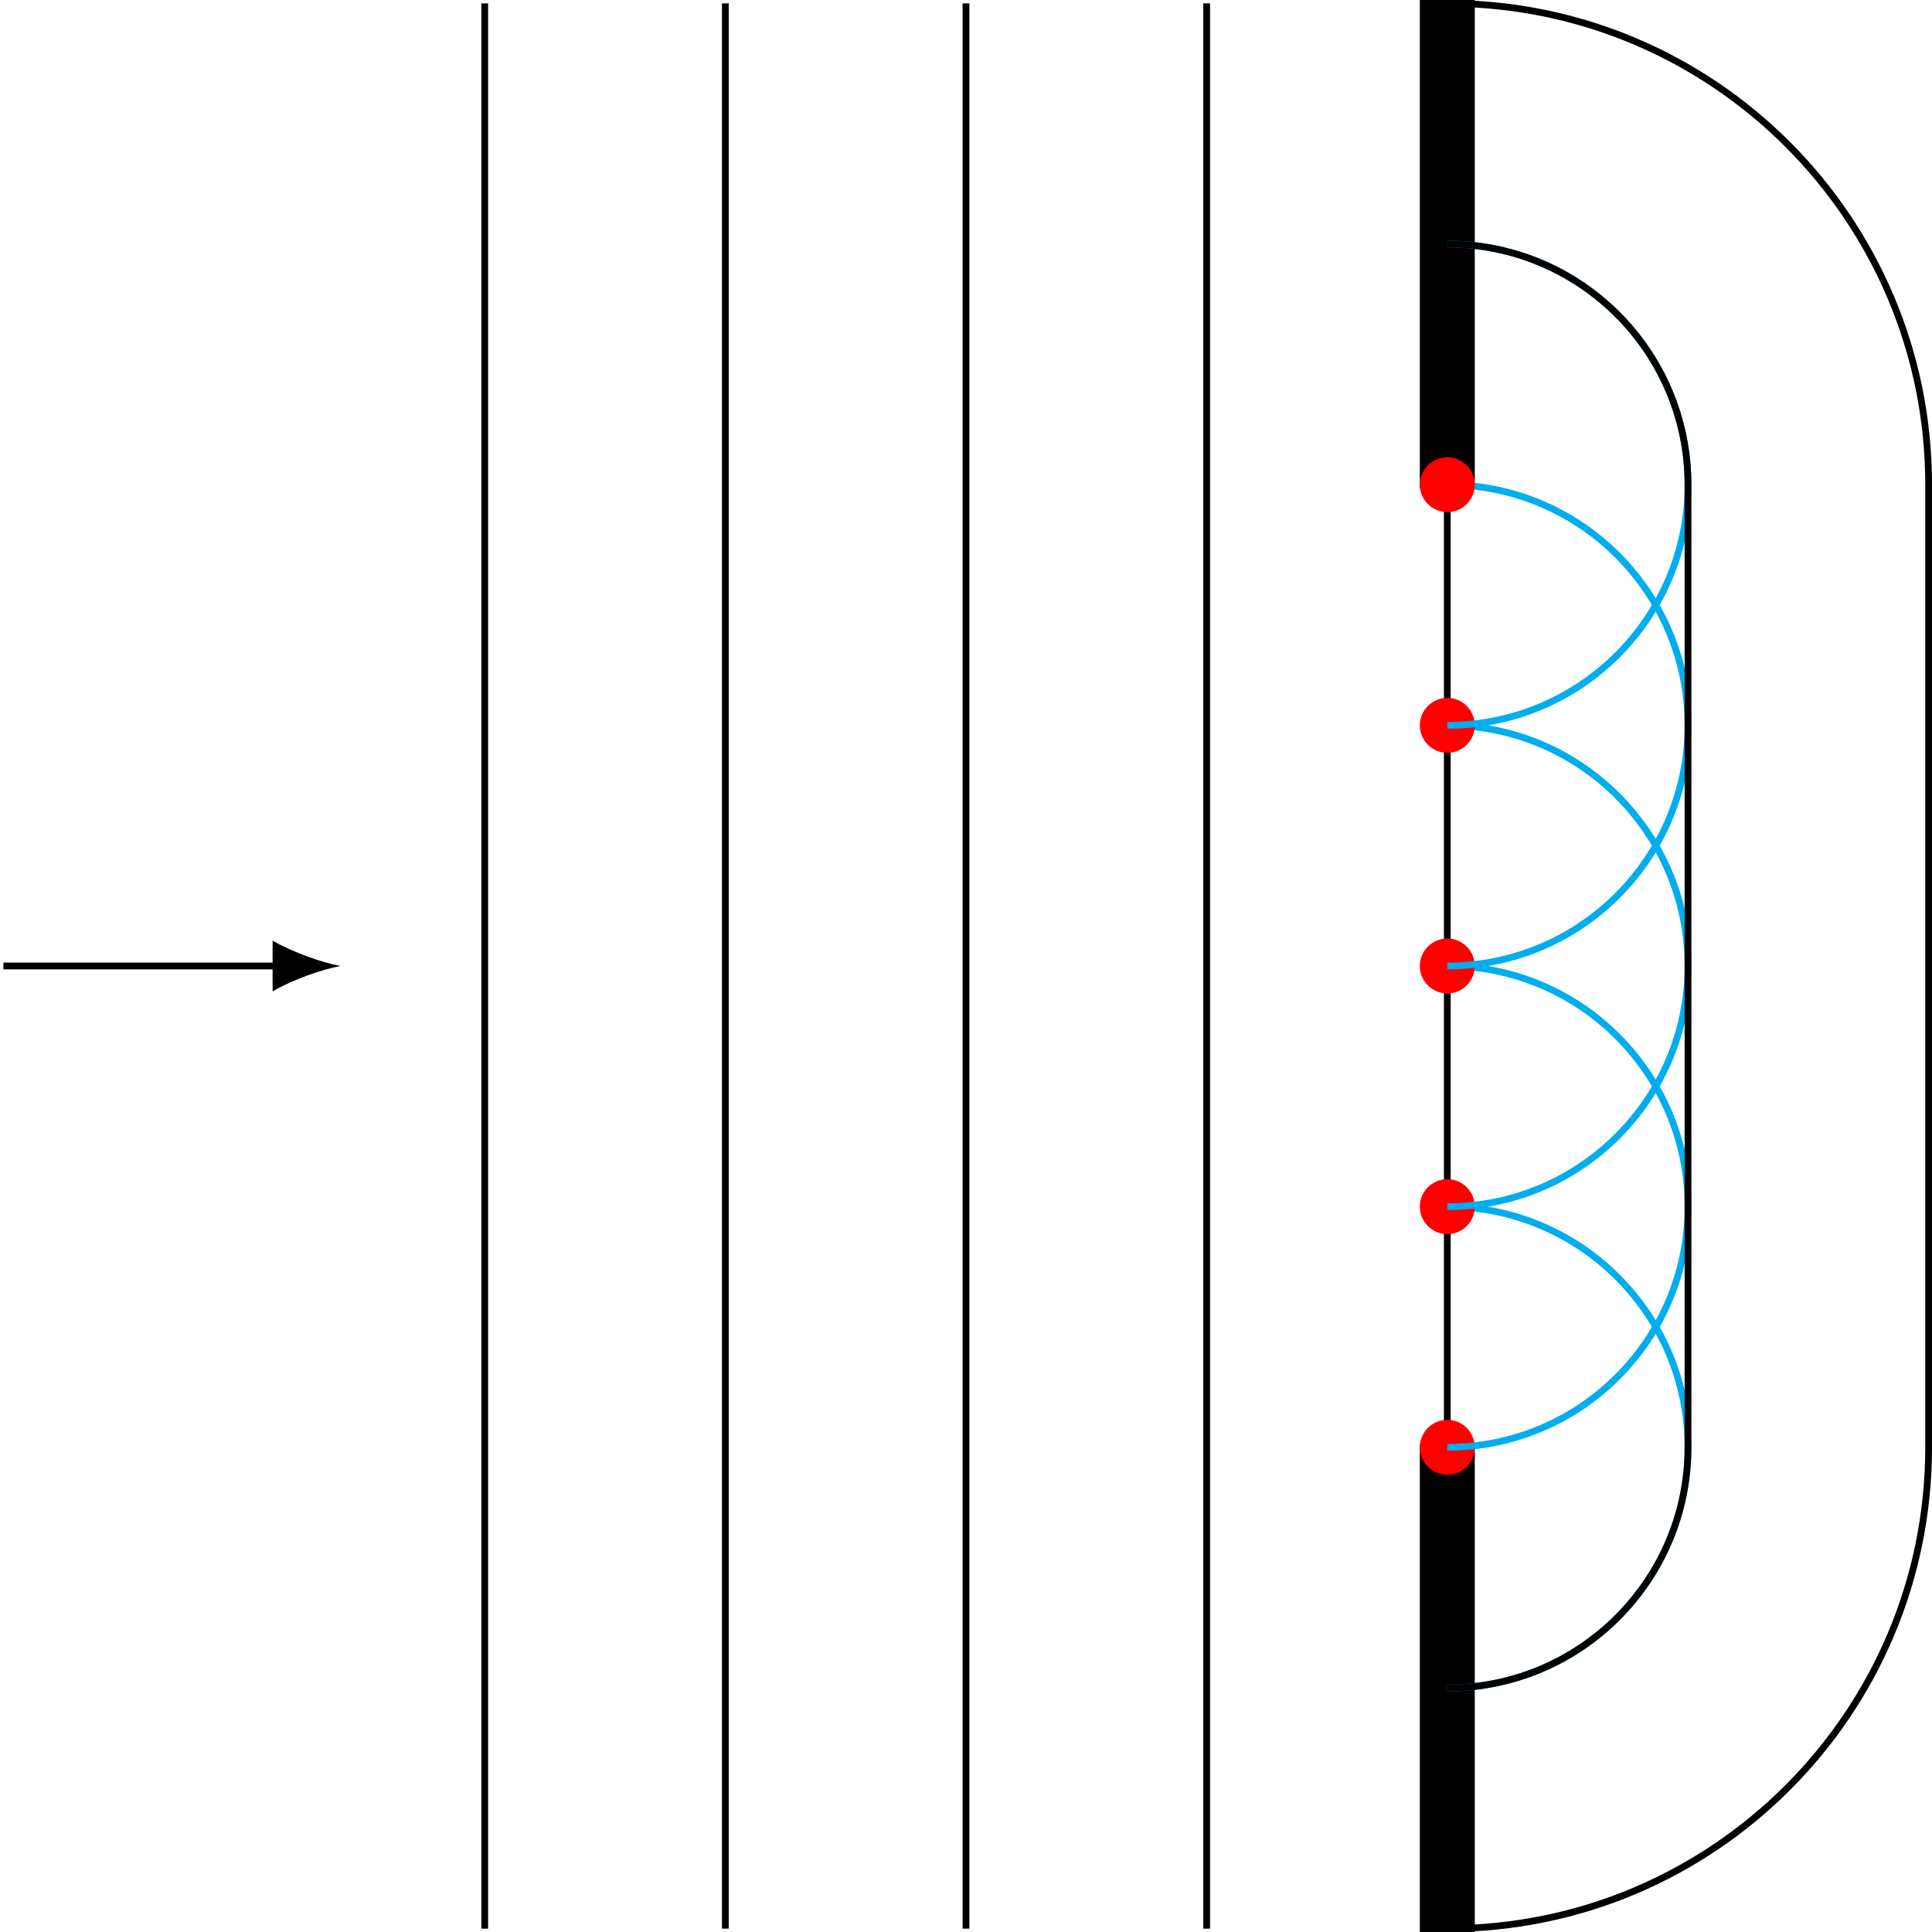
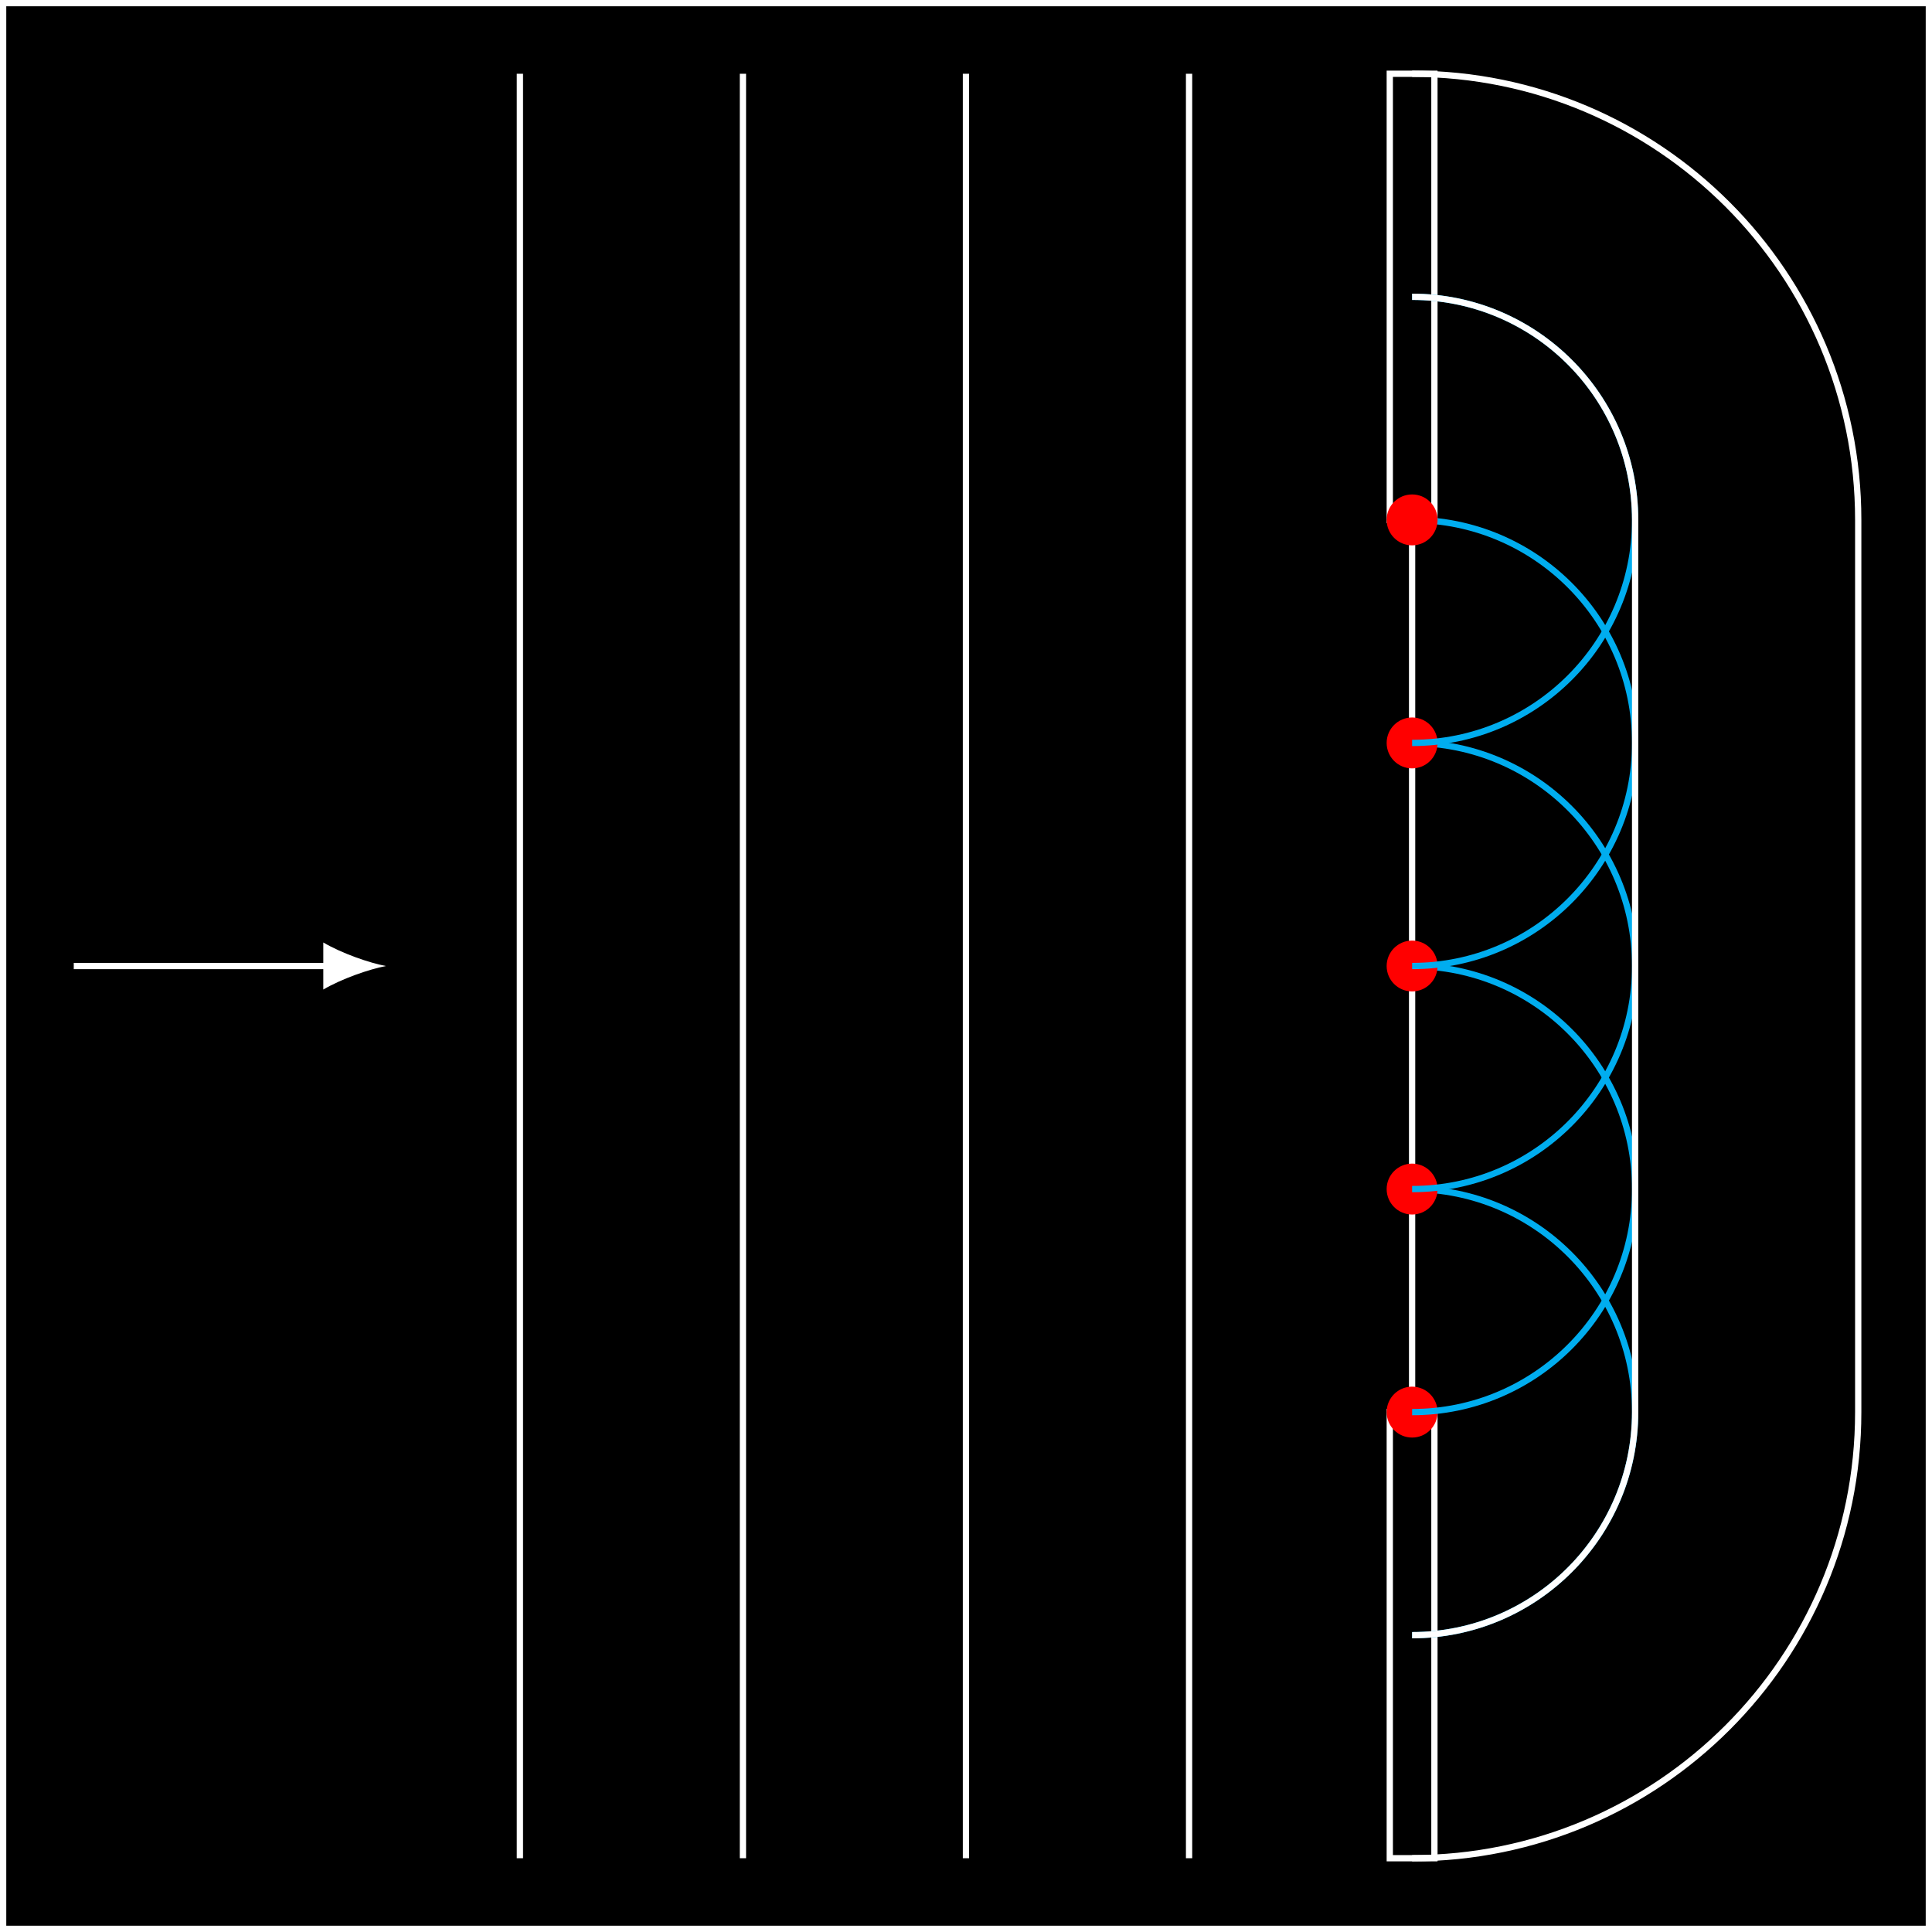
- <svg xmlns="http://www.w3.org/2000/svg" width="113.784pt" height="113.784pt" viewBox="0 0 113.784 113.784" version="1.1">
+ <svg xmlns="http://www.w3.org/2000/svg" width="122.762pt" height="122.762pt" viewBox="0 0 122.762 122.762" version="1.1">
  <defs>
    <clipPath id="clip1">
-       <path d="M 28 0 L 29 0 L 29 113.785 L 28 113.785 Z M 28 0 " />
+       <path d="M 0 0 L 122.762 0 L 122.762 122.762 L 0 122.762 Z M 0 0 " />
    </clipPath>
    <clipPath id="clip2">
-       <path d="M 42 0 L 43 0 L 43 113.785 L 42 113.785 Z M 42 0 " />
-     </clipPath>
-     <clipPath id="clip3">
-       <path d="M 56 0 L 58 0 L 58 113.785 L 56 113.785 Z M 56 0 " />
-     </clipPath>
-     <clipPath id="clip4">
-       <path d="M 70 0 L 72 0 L 72 113.785 L 70 113.785 Z M 70 0 " />
-     </clipPath>
-     <clipPath id="clip5">
-       <path d="M 85 0 L 86 0 L 86 113.785 L 85 113.785 Z M 85 0 " />
-     </clipPath>
-     <clipPath id="clip6">
-       <path d="M 83 85 L 87 85 L 87 113.785 L 83 113.785 Z M 83 85 " />
-     </clipPath>
-     <clipPath id="clip7">
-       <path d="M 79 0 L 113.785 0 L 113.785 113.785 L 79 113.785 Z M 79 0 " />
+       <path d="M 84 0 L 122.762 0 L 122.762 122.762 L 84 122.762 Z M 84 0 " />
    </clipPath>
  </defs>
  <g id="surface1">
    <g clip-path="url(#clip1)" clip-rule="nonzero">
-       <path style="fill:none;stroke-width:0.399;stroke-linecap:butt;stroke-linejoin:miter;stroke:rgb(0%,0%,0%);stroke-opacity:1;stroke-miterlimit:10;" d="M -56.692 -56.694 L -56.692 56.693 " transform="matrix(1,0,0,-1,85.239,56.892)" />
+       <path style="fill-rule:nonzero;fill:rgb(0%,0%,0%);fill-opacity:1;stroke-width:0.399;stroke-linecap:butt;stroke-linejoin:miter;stroke:rgb(100%,100%,100%);stroke-opacity:1;stroke-miterlimit:10;" d="M -89.528 -61.181 L -89.528 61.182 L 32.836 61.182 L 32.836 -61.181 Z M -89.528 -61.181 " transform="matrix(1,0,0,-1,89.727,61.381)" />
+       <path style="fill-rule:nonzero;fill:rgb(0%,0%,0%);fill-opacity:1;stroke-width:0.399;stroke-linecap:butt;stroke-linejoin:miter;stroke:rgb(100%,100%,100%);stroke-opacity:1;stroke-miterlimit:10;" d="M -89.528 -61.181 L -89.528 61.182 L 32.836 61.182 L 32.836 -61.181 Z M -89.528 -61.181 " transform="matrix(1,0,0,-1,89.727,61.381)" />
    </g>
+     <path style="fill:none;stroke-width:0.399;stroke-linecap:butt;stroke-linejoin:miter;stroke:rgb(100%,100%,100%);stroke-opacity:1;stroke-miterlimit:10;" d="M -56.692 -56.693 L -56.692 56.694 " transform="matrix(1,0,0,-1,89.727,61.381)" />
+     <path style="fill:none;stroke-width:0.399;stroke-linecap:butt;stroke-linejoin:miter;stroke:rgb(100%,100%,100%);stroke-opacity:1;stroke-miterlimit:10;" d="M -42.52 -56.693 L -42.52 56.694 " transform="matrix(1,0,0,-1,89.727,61.381)" />
+     <path style="fill:none;stroke-width:0.399;stroke-linecap:butt;stroke-linejoin:miter;stroke:rgb(100%,100%,100%);stroke-opacity:1;stroke-miterlimit:10;" d="M -28.348 -56.693 L -28.348 56.694 " transform="matrix(1,0,0,-1,89.727,61.381)" />
+     <path style="fill:none;stroke-width:0.399;stroke-linecap:butt;stroke-linejoin:miter;stroke:rgb(100%,100%,100%);stroke-opacity:1;stroke-miterlimit:10;" d="M -14.172 -56.693 L -14.172 56.694 " transform="matrix(1,0,0,-1,89.727,61.381)" />
+     <path style="fill:none;stroke-width:0.399;stroke-linecap:butt;stroke-linejoin:miter;stroke:rgb(100%,100%,100%);stroke-opacity:1;stroke-miterlimit:10;" d="M -0 -56.693 L -0 56.694 " transform="matrix(1,0,0,-1,89.727,61.381)" />
+     <path style="fill:none;stroke-width:0.399;stroke-linecap:butt;stroke-linejoin:miter;stroke:rgb(100%,100%,100%);stroke-opacity:1;stroke-miterlimit:10;" d="M -85.04 -0.002 L -68.786 -0.002 " transform="matrix(1,0,0,-1,89.727,61.381)" />
+     <path style=" stroke:none;fill-rule:nonzero;fill:rgb(100%,100%,100%);fill-opacity:1;" d="M 24.527 61.383 C 23.465 61.184 21.738 60.586 20.543 59.887 L 20.543 62.875 C 21.738 62.18 23.465 61.582 24.527 61.383 " />
+     <path style="fill-rule:nonzero;fill:rgb(0%,0%,0%);fill-opacity:1;stroke-width:0.399;stroke-linecap:butt;stroke-linejoin:miter;stroke:rgb(100%,100%,100%);stroke-opacity:1;stroke-miterlimit:10;" d="M 1.418 -56.693 L 1.418 -28.346 L -1.418 -28.346 L -1.418 -56.693 Z M 1.418 -56.693 " transform="matrix(1,0,0,-1,89.727,61.381)" />
+     <path style="fill-rule:nonzero;fill:rgb(0%,0%,0%);fill-opacity:1;stroke-width:0.399;stroke-linecap:butt;stroke-linejoin:miter;stroke:rgb(100%,100%,100%);stroke-opacity:1;stroke-miterlimit:10;" d="M 1.418 56.694 L 1.418 28.346 L -1.418 28.346 L -1.418 56.694 Z M 1.418 56.694 " transform="matrix(1,0,0,-1,89.727,61.381)" />
+     <path style="fill-rule:nonzero;fill:rgb(100%,0%,0%);fill-opacity:1;stroke-width:0.399;stroke-linecap:butt;stroke-linejoin:miter;stroke:rgb(100%,0%,0%);stroke-opacity:1;stroke-miterlimit:10;" d="M 1.418 -28.346 C 1.418 -27.564 0.785 -26.928 -0 -26.928 C -0.782 -26.928 -1.418 -27.564 -1.418 -28.346 C -1.418 -29.131 -0.782 -29.764 -0 -29.764 C 0.785 -29.764 1.418 -29.131 1.418 -28.346 Z M 1.418 -28.346 " transform="matrix(1,0,0,-1,89.727,61.381)" />
+     <path style="fill:none;stroke-width:0.399;stroke-linecap:butt;stroke-linejoin:miter;stroke:rgb(0%,67.839%,93.729%);stroke-opacity:1;stroke-miterlimit:10;" d="M -0 -42.521 C 7.828 -42.521 14.171 -36.174 14.171 -28.346 C 14.171 -20.517 7.828 -14.174 -0 -14.174 " transform="matrix(1,0,0,-1,89.727,61.381)" />
+     <path style="fill-rule:nonzero;fill:rgb(100%,0%,0%);fill-opacity:1;stroke-width:0.399;stroke-linecap:butt;stroke-linejoin:miter;stroke:rgb(100%,0%,0%);stroke-opacity:1;stroke-miterlimit:10;" d="M 1.418 -14.174 C 1.418 -13.392 0.785 -12.756 -0 -12.756 C -0.782 -12.756 -1.418 -13.392 -1.418 -14.174 C -1.418 -14.955 -0.782 -15.592 -0 -15.592 C 0.785 -15.592 1.418 -14.955 1.418 -14.174 Z M 1.418 -14.174 " transform="matrix(1,0,0,-1,89.727,61.381)" />
+     <path style="fill:none;stroke-width:0.399;stroke-linecap:butt;stroke-linejoin:miter;stroke:rgb(0%,67.839%,93.729%);stroke-opacity:1;stroke-miterlimit:10;" d="M -0 -28.346 C 7.828 -28.346 14.171 -22.002 14.171 -14.174 C 14.171 -6.346 7.828 -0.002 -0 -0.002 " transform="matrix(1,0,0,-1,89.727,61.381)" />
+     <path style="fill-rule:nonzero;fill:rgb(100%,0%,0%);fill-opacity:1;stroke-width:0.399;stroke-linecap:butt;stroke-linejoin:miter;stroke:rgb(100%,0%,0%);stroke-opacity:1;stroke-miterlimit:10;" d="M 1.418 -0.002 C 1.418 0.783 0.785 1.416 -0 1.416 C -0.782 1.416 -1.418 0.783 -1.418 -0.002 C -1.418 -0.783 -0.782 -1.416 -0 -1.416 C 0.785 -1.416 1.418 -0.783 1.418 -0.002 Z M 1.418 -0.002 " transform="matrix(1,0,0,-1,89.727,61.381)" />
+     <path style="fill:none;stroke-width:0.399;stroke-linecap:butt;stroke-linejoin:miter;stroke:rgb(0%,67.839%,93.729%);stroke-opacity:1;stroke-miterlimit:10;" d="M -0 -14.174 C 7.828 -14.174 14.171 -7.826 14.171 -0.002 C 14.171 7.826 7.828 14.174 -0 14.174 " transform="matrix(1,0,0,-1,89.727,61.381)" />
+     <path style="fill-rule:nonzero;fill:rgb(100%,0%,0%);fill-opacity:1;stroke-width:0.399;stroke-linecap:butt;stroke-linejoin:miter;stroke:rgb(100%,0%,0%);stroke-opacity:1;stroke-miterlimit:10;" d="M 1.418 14.174 C 1.418 14.955 0.785 15.592 -0 15.592 C -0.782 15.592 -1.418 14.955 -1.418 14.174 C -1.418 13.389 -0.782 12.756 -0 12.756 C 0.785 12.756 1.418 13.389 1.418 14.174 Z M 1.418 14.174 " transform="matrix(1,0,0,-1,89.727,61.381)" />
+     <path style="fill:none;stroke-width:0.399;stroke-linecap:butt;stroke-linejoin:miter;stroke:rgb(0%,67.839%,93.729%);stroke-opacity:1;stroke-miterlimit:10;" d="M -0 -0.002 C 7.828 -0.002 14.171 6.346 14.171 14.174 C 14.171 22.002 7.828 28.346 -0 28.346 " transform="matrix(1,0,0,-1,89.727,61.381)" />
+     <path style="fill-rule:nonzero;fill:rgb(100%,0%,0%);fill-opacity:1;stroke-width:0.399;stroke-linecap:butt;stroke-linejoin:miter;stroke:rgb(100%,0%,0%);stroke-opacity:1;stroke-miterlimit:10;" d="M 1.418 28.346 C 1.418 29.131 0.785 29.764 -0 29.764 C -0.782 29.764 -1.418 29.131 -1.418 28.346 C -1.418 27.565 -0.782 26.928 -0 26.928 C 0.785 26.928 1.418 27.565 1.418 28.346 Z M 1.418 28.346 " transform="matrix(1,0,0,-1,89.727,61.381)" />
+     <path style="fill:none;stroke-width:0.399;stroke-linecap:butt;stroke-linejoin:miter;stroke:rgb(0%,67.839%,93.729%);stroke-opacity:1;stroke-miterlimit:10;" d="M -0 14.174 C 7.828 14.174 14.171 20.518 14.171 28.346 C 14.171 36.174 7.828 42.522 -0 42.522 " transform="matrix(1,0,0,-1,89.727,61.381)" />
+     <path style="fill:none;stroke-width:0.399;stroke-linecap:butt;stroke-linejoin:miter;stroke:rgb(100%,100%,100%);stroke-opacity:1;stroke-miterlimit:10;" d="M -0 -42.521 C 7.828 -42.521 14.171 -36.174 14.171 -28.346 L 14.171 28.346 C 14.171 36.174 7.828 42.522 -0 42.522 " transform="matrix(1,0,0,-1,89.727,61.381)" />
    <g clip-path="url(#clip2)" clip-rule="nonzero">
-       <path style="fill:none;stroke-width:0.399;stroke-linecap:butt;stroke-linejoin:miter;stroke:rgb(0%,0%,0%);stroke-opacity:1;stroke-miterlimit:10;" d="M -42.52 -56.694 L -42.52 56.693 " transform="matrix(1,0,0,-1,85.239,56.892)" />
-     </g>
-     <g clip-path="url(#clip3)" clip-rule="nonzero">
-       <path style="fill:none;stroke-width:0.399;stroke-linecap:butt;stroke-linejoin:miter;stroke:rgb(0%,0%,0%);stroke-opacity:1;stroke-miterlimit:10;" d="M -28.348 -56.694 L -28.348 56.693 " transform="matrix(1,0,0,-1,85.239,56.892)" />
-     </g>
-     <g clip-path="url(#clip4)" clip-rule="nonzero">
-       <path style="fill:none;stroke-width:0.399;stroke-linecap:butt;stroke-linejoin:miter;stroke:rgb(0%,0%,0%);stroke-opacity:1;stroke-miterlimit:10;" d="M -14.173 -56.694 L -14.173 56.693 " transform="matrix(1,0,0,-1,85.239,56.892)" />
-     </g>
-     <g clip-path="url(#clip5)" clip-rule="nonzero">
-       <path style="fill:none;stroke-width:0.399;stroke-linecap:butt;stroke-linejoin:miter;stroke:rgb(0%,0%,0%);stroke-opacity:1;stroke-miterlimit:10;" d="M -0.001 -56.694 L -0.001 56.693 " transform="matrix(1,0,0,-1,85.239,56.892)" />
-     </g>
-     <path style="fill:none;stroke-width:0.399;stroke-linecap:butt;stroke-linejoin:miter;stroke:rgb(0%,0%,0%);stroke-opacity:1;stroke-miterlimit:10;" d="M -85.04 0.001 L -68.786 0.001 " transform="matrix(1,0,0,-1,85.239,56.892)" />
-     <path style=" stroke:none;fill-rule:nonzero;fill:rgb(0%,0%,0%);fill-opacity:1;" d="M 20.043 56.891 C 18.98 56.691 17.25 56.094 16.055 55.398 L 16.055 58.387 C 17.25 57.688 18.98 57.09 20.043 56.891 " />
-     <g clip-path="url(#clip6)" clip-rule="nonzero">
-       <path style="fill-rule:nonzero;fill:rgb(0%,0%,0%);fill-opacity:1;stroke-width:0.399;stroke-linecap:butt;stroke-linejoin:miter;stroke:rgb(0%,0%,0%);stroke-opacity:1;stroke-miterlimit:10;" d="M 1.417 -56.694 L 1.417 -28.346 L -1.419 -28.346 L -1.419 -56.694 Z M 1.417 -56.694 " transform="matrix(1,0,0,-1,85.239,56.892)" />
-     </g>
-     <path style="fill-rule:nonzero;fill:rgb(0%,0%,0%);fill-opacity:1;stroke-width:0.399;stroke-linecap:butt;stroke-linejoin:miter;stroke:rgb(0%,0%,0%);stroke-opacity:1;stroke-miterlimit:10;" d="M 1.417 56.693 L 1.417 28.345 L -1.419 28.345 L -1.419 56.693 Z M 1.417 56.693 " transform="matrix(1,0,0,-1,85.239,56.892)" />
-     <path style="fill-rule:nonzero;fill:rgb(100%,0%,0%);fill-opacity:1;stroke-width:0.399;stroke-linecap:butt;stroke-linejoin:miter;stroke:rgb(100%,0%,0%);stroke-opacity:1;stroke-miterlimit:10;" d="M 1.417 -28.346 C 1.417 -27.565 0.784 -26.928 -0.001 -26.928 C -0.782 -26.928 -1.419 -27.565 -1.419 -28.346 C -1.419 -29.131 -0.782 -29.764 -0.001 -29.764 C 0.784 -29.764 1.417 -29.131 1.417 -28.346 Z M 1.417 -28.346 " transform="matrix(1,0,0,-1,85.239,56.892)" />
-     <path style="fill:none;stroke-width:0.399;stroke-linecap:butt;stroke-linejoin:miter;stroke:rgb(0%,67.839%,93.729%);stroke-opacity:1;stroke-miterlimit:10;" d="M -0.001 -42.522 C 7.827 -42.522 14.175 -36.174 14.175 -28.346 C 14.175 -20.518 7.827 -14.174 -0.001 -14.174 " transform="matrix(1,0,0,-1,85.239,56.892)" />
-     <path style="fill-rule:nonzero;fill:rgb(100%,0%,0%);fill-opacity:1;stroke-width:0.399;stroke-linecap:butt;stroke-linejoin:miter;stroke:rgb(100%,0%,0%);stroke-opacity:1;stroke-miterlimit:10;" d="M 1.417 -14.174 C 1.417 -13.389 0.784 -12.756 -0.001 -12.756 C -0.782 -12.756 -1.419 -13.389 -1.419 -14.174 C -1.419 -14.956 -0.782 -15.592 -0.001 -15.592 C 0.784 -15.592 1.417 -14.956 1.417 -14.174 Z M 1.417 -14.174 " transform="matrix(1,0,0,-1,85.239,56.892)" />
-     <path style="fill:none;stroke-width:0.399;stroke-linecap:butt;stroke-linejoin:miter;stroke:rgb(0%,67.839%,93.729%);stroke-opacity:1;stroke-miterlimit:10;" d="M -0.001 -28.346 C 7.827 -28.346 14.175 -22.003 14.175 -14.174 C 14.175 -6.346 7.827 0.001 -0.001 0.001 " transform="matrix(1,0,0,-1,85.239,56.892)" />
-     <path style="fill-rule:nonzero;fill:rgb(100%,0%,0%);fill-opacity:1;stroke-width:0.399;stroke-linecap:butt;stroke-linejoin:miter;stroke:rgb(100%,0%,0%);stroke-opacity:1;stroke-miterlimit:10;" d="M 1.417 0.001 C 1.417 0.783 0.784 1.419 -0.001 1.419 C -0.782 1.419 -1.419 0.783 -1.419 0.001 C -1.419 -0.784 -0.782 -1.417 -0.001 -1.417 C 0.784 -1.417 1.417 -0.784 1.417 0.001 Z M 1.417 0.001 " transform="matrix(1,0,0,-1,85.239,56.892)" />
-     <path style="fill:none;stroke-width:0.399;stroke-linecap:butt;stroke-linejoin:miter;stroke:rgb(0%,67.839%,93.729%);stroke-opacity:1;stroke-miterlimit:10;" d="M -0.001 -14.174 C 7.827 -14.174 14.175 -7.827 14.175 0.001 C 14.175 7.83 7.827 14.173 -0.001 14.173 " transform="matrix(1,0,0,-1,85.239,56.892)" />
-     <path style="fill-rule:nonzero;fill:rgb(100%,0%,0%);fill-opacity:1;stroke-width:0.399;stroke-linecap:butt;stroke-linejoin:miter;stroke:rgb(100%,0%,0%);stroke-opacity:1;stroke-miterlimit:10;" d="M 1.417 14.173 C 1.417 14.954 0.784 15.591 -0.001 15.591 C -0.782 15.591 -1.419 14.954 -1.419 14.173 C -1.419 13.392 -0.782 12.755 -0.001 12.755 C 0.784 12.755 1.417 13.392 1.417 14.173 Z M 1.417 14.173 " transform="matrix(1,0,0,-1,85.239,56.892)" />
-     <path style="fill:none;stroke-width:0.399;stroke-linecap:butt;stroke-linejoin:miter;stroke:rgb(0%,67.839%,93.729%);stroke-opacity:1;stroke-miterlimit:10;" d="M -0.001 0.001 C 7.827 0.001 14.175 6.345 14.175 14.173 C 14.175 22.001 7.827 28.345 -0.001 28.345 " transform="matrix(1,0,0,-1,85.239,56.892)" />
-     <path style="fill-rule:nonzero;fill:rgb(100%,0%,0%);fill-opacity:1;stroke-width:0.399;stroke-linecap:butt;stroke-linejoin:miter;stroke:rgb(100%,0%,0%);stroke-opacity:1;stroke-miterlimit:10;" d="M 1.417 28.345 C 1.417 29.13 0.784 29.763 -0.001 29.763 C -0.782 29.763 -1.419 29.13 -1.419 28.345 C -1.419 27.564 -0.782 26.931 -0.001 26.931 C 0.784 26.931 1.417 27.564 1.417 28.345 Z M 1.417 28.345 " transform="matrix(1,0,0,-1,85.239,56.892)" />
-     <path style="fill:none;stroke-width:0.399;stroke-linecap:butt;stroke-linejoin:miter;stroke:rgb(0%,67.839%,93.729%);stroke-opacity:1;stroke-miterlimit:10;" d="M -0.001 14.173 C 7.827 14.173 14.175 20.517 14.175 28.345 C 14.175 36.173 7.827 42.521 -0.001 42.521 " transform="matrix(1,0,0,-1,85.239,56.892)" />
-     <path style="fill:none;stroke-width:0.399;stroke-linecap:butt;stroke-linejoin:miter;stroke:rgb(0%,0%,0%);stroke-opacity:1;stroke-miterlimit:10;" d="M -0.001 -42.522 C 7.827 -42.522 14.175 -36.174 14.175 -28.346 L 14.175 28.345 C 14.175 36.173 7.827 42.521 -0.001 42.521 " transform="matrix(1,0,0,-1,85.239,56.892)" />
-     <g clip-path="url(#clip7)" clip-rule="nonzero">
-       <path style="fill:none;stroke-width:0.399;stroke-linecap:butt;stroke-linejoin:miter;stroke:rgb(0%,0%,0%);stroke-opacity:1;stroke-miterlimit:10;" d="M -0.001 -56.694 C 15.656 -56.694 28.347 -44.003 28.347 -28.346 L 28.347 28.345 C 28.347 44.001 15.656 56.693 -0.001 56.693 " transform="matrix(1,0,0,-1,85.239,56.892)" />
+       <path style="fill:none;stroke-width:0.399;stroke-linecap:butt;stroke-linejoin:miter;stroke:rgb(100%,100%,100%);stroke-opacity:1;stroke-miterlimit:10;" d="M -0 -56.693 C 15.656 -56.693 28.347 -44.002 28.347 -28.346 L 28.347 28.346 C 28.347 44.002 15.656 56.694 -0 56.694 " transform="matrix(1,0,0,-1,89.727,61.381)" />
    </g>
  </g>
</svg>
